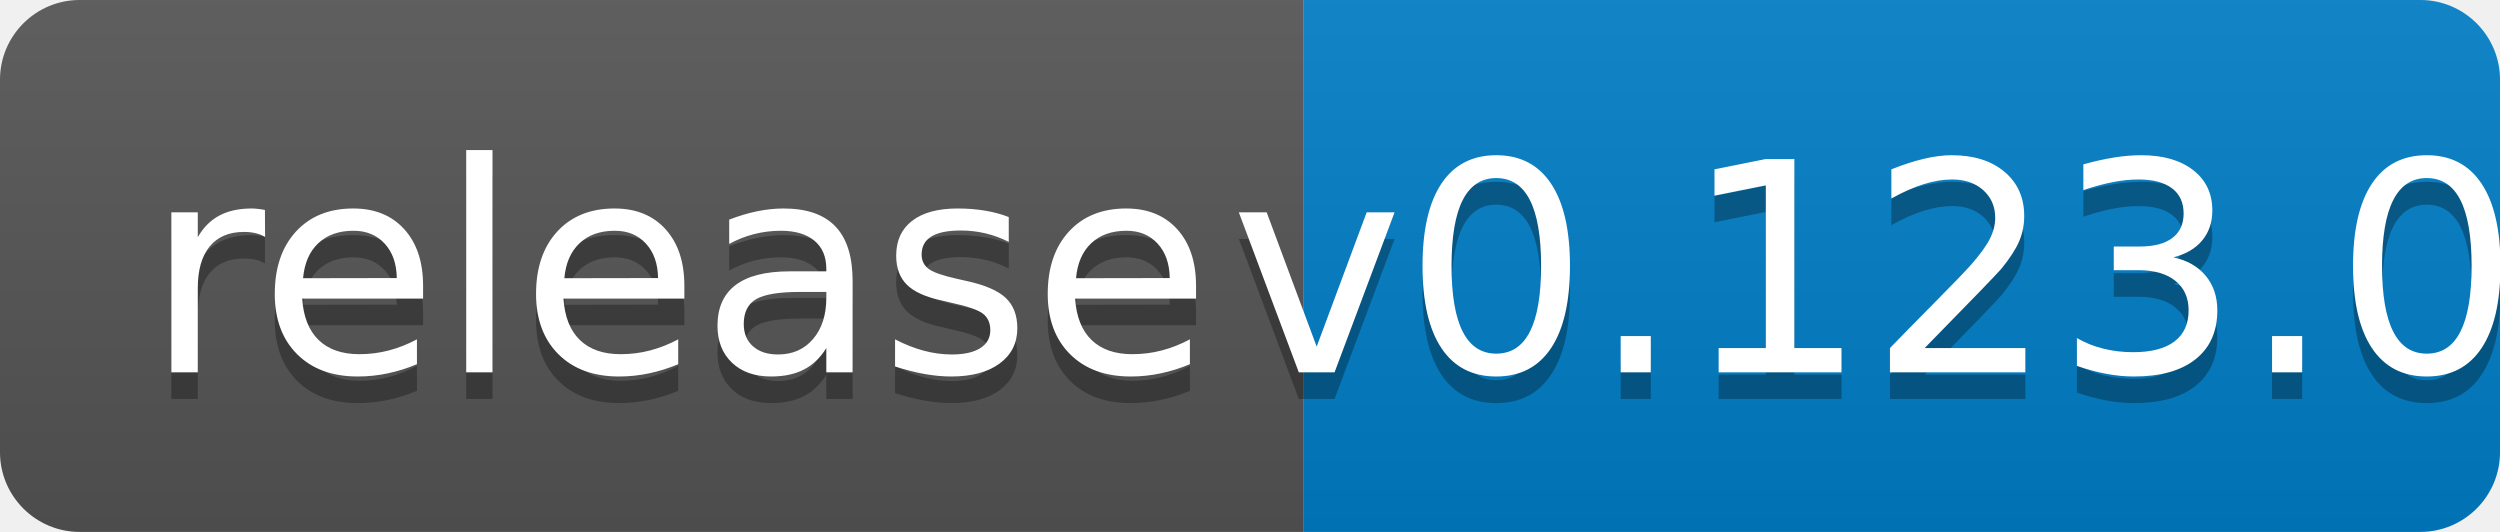
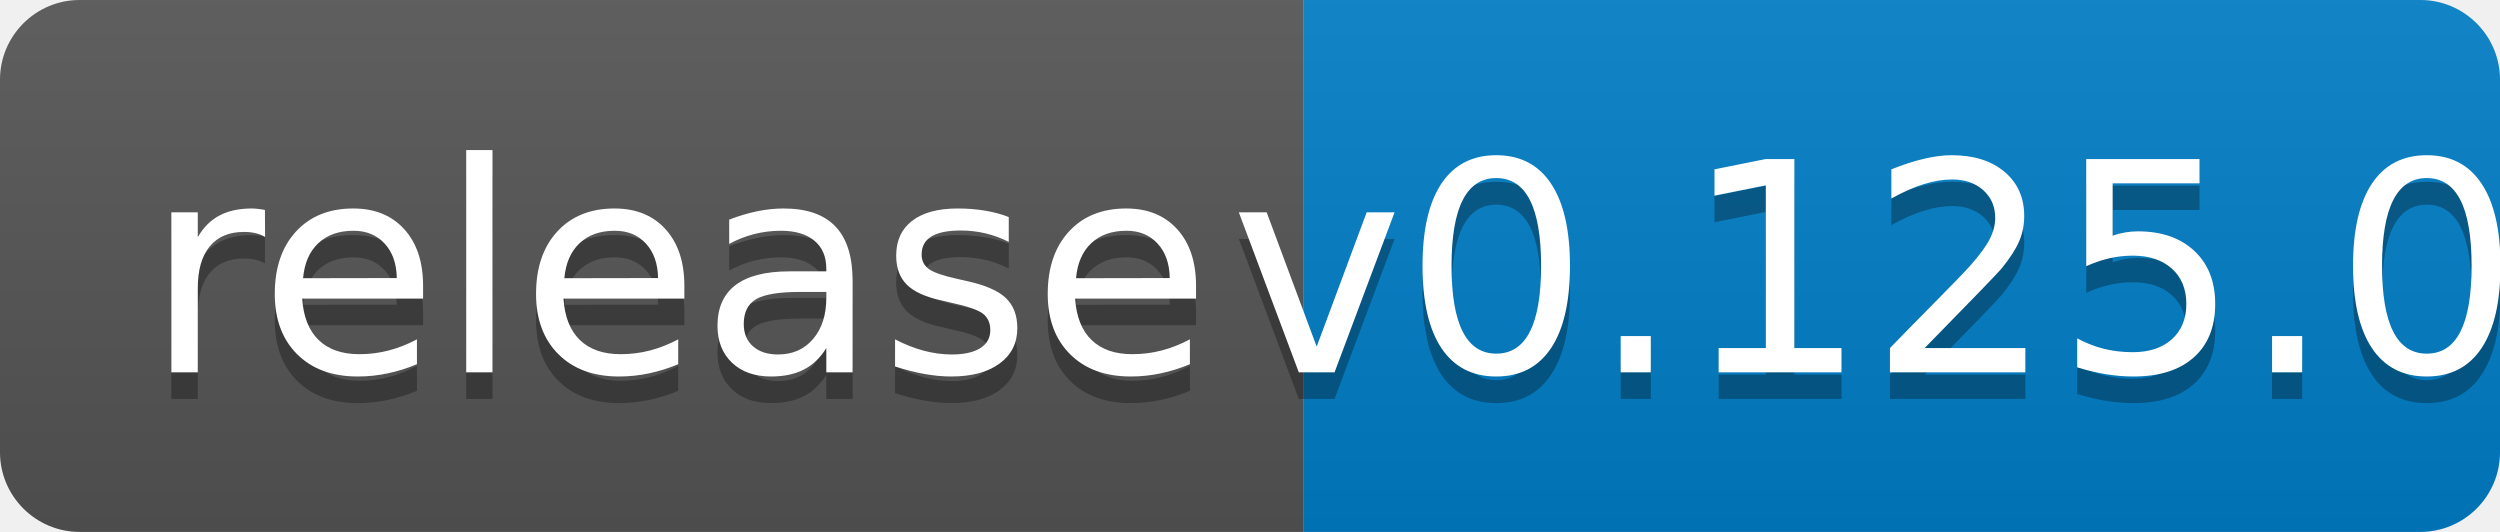
<svg xmlns="http://www.w3.org/2000/svg" width="94" height="20">
  <linearGradient id="b" x2="0" y2="100%">
    <stop offset="0" stop-color="#bbb" stop-opacity=".1" />
    <stop offset="1" stop-opacity=".1" />
  </linearGradient>
  <clipPath id="a">
    <rect width="94" height="20" rx="3" fill="#fff" />
  </clipPath>
  <g clip-path="url(#a)">
    <path fill="#555" d="M0 0h49v20H0z" />
    <path fill="#007ec6" d="M49 0h45v20H49z" />
    <path fill="url(#b)" d="M0 0h94v20H0z" />
  </g>
  <g fill="#fff" text-anchor="middle" font-family="DejaVu Sans,Verdana,Geneva,sans-serif" font-size="110">
    <text x="255" y="150" fill="#010101" fill-opacity=".3" transform="scale(.1)" textLength="390">release</text>
    <text x="255" y="140" transform="scale(.1)" textLength="390">release</text>
-     <text x="705" y="150" fill="#010101" fill-opacity=".3" transform="scale(.1)" textLength="350">v0.123.0</text>
-     <text x="705" y="140" transform="scale(.1)" textLength="350">v0.123.0</text>
+     <text x="705" y="150" fill="#010101" fill-opacity=".3" transform="scale(.1)" textLength="350">v0.125.0</text>
+     <text x="705" y="140" transform="scale(.1)" textLength="350">v0.125.0</text>
  </g>
</svg>
